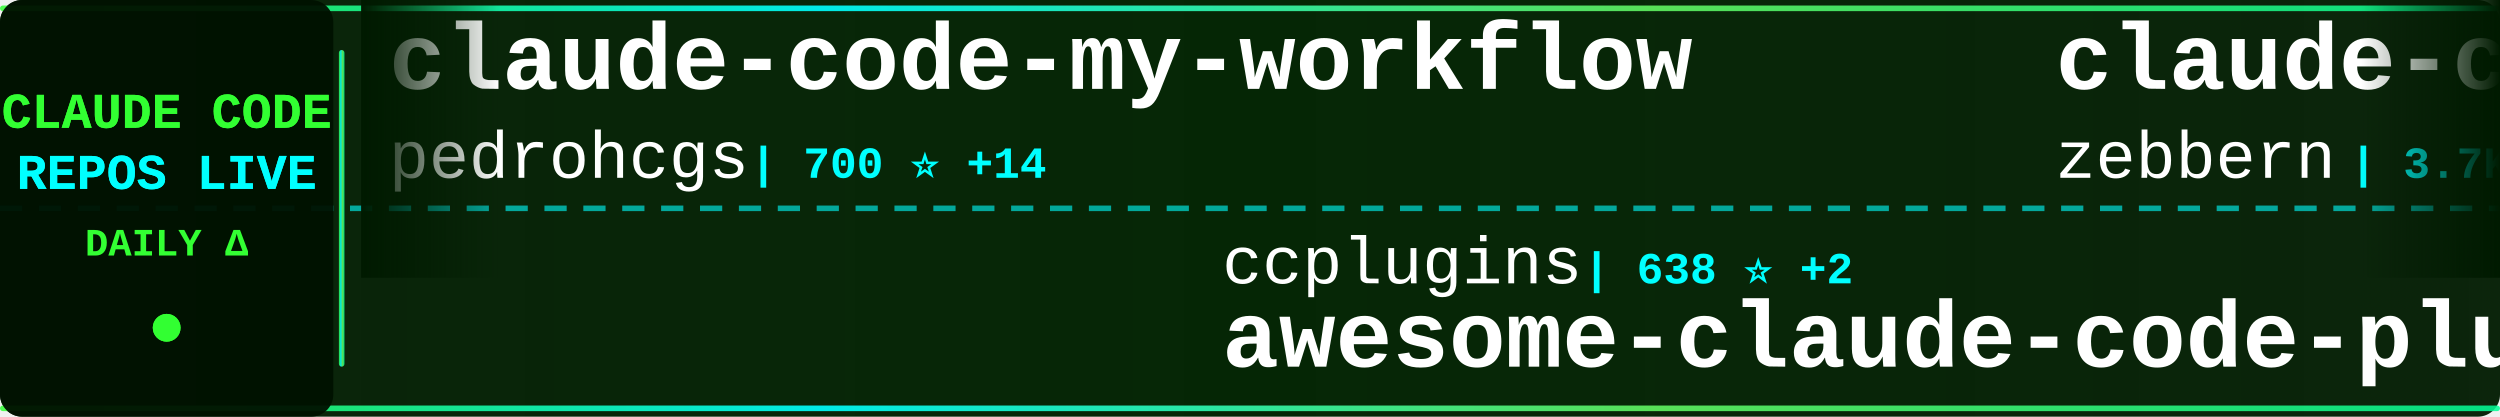
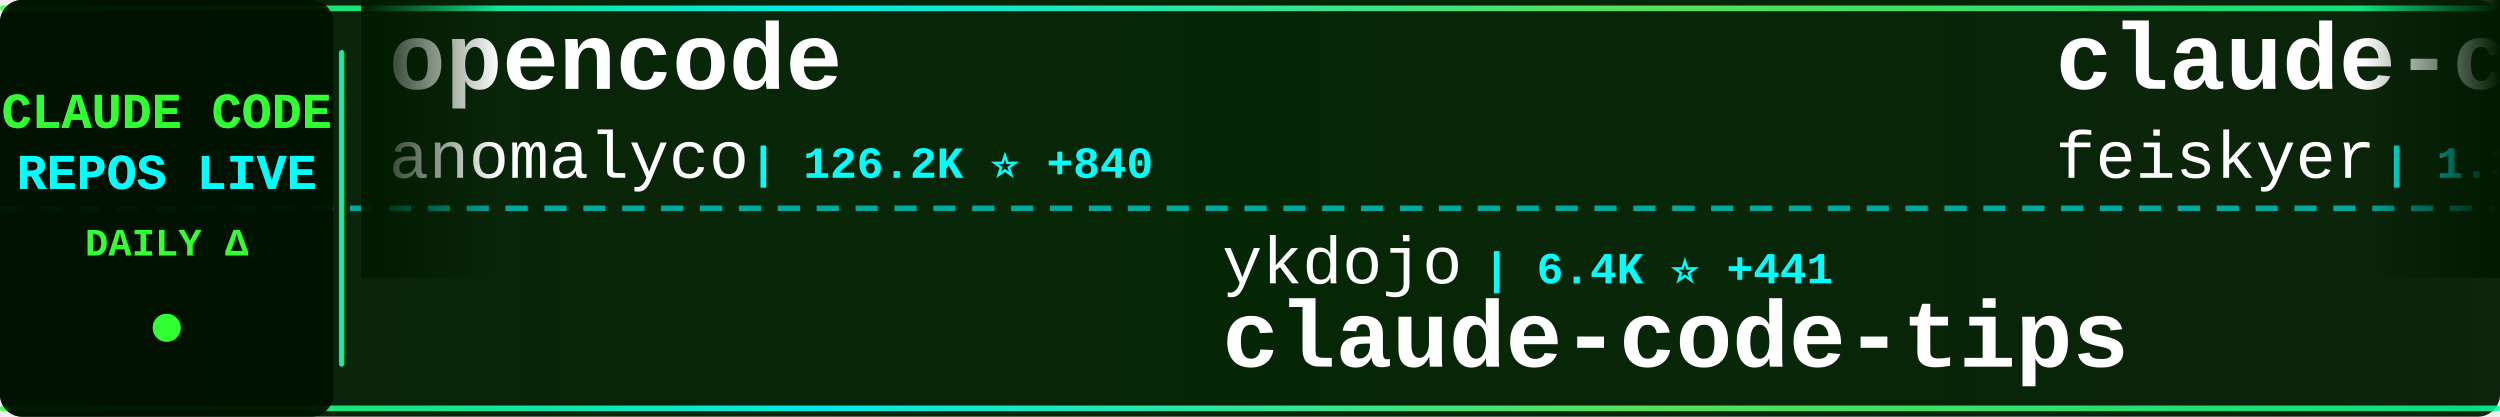
<svg xmlns="http://www.w3.org/2000/svg" width="900" height="150">
  <defs>
    <linearGradient id="tickerBg" x1="0%" y1="0%" x2="100%" y2="0%">
      <stop offset="0%" style="stop-color:#001a00;stop-opacity:0.95" />
      <stop offset="50%" style="stop-color:#002200;stop-opacity:0.98" />
      <stop offset="100%" style="stop-color:#001a00;stop-opacity:0.95" />
    </linearGradient>
    <linearGradient id="borderGrad" x1="0%" y1="0%" x2="100%" y2="0%">
      <stop offset="0%" style="stop-color:#33ff33;stop-opacity:0.85">
        <animate attributeName="stop-opacity" values="0.85;1;0.85" dur="2s" repeatCount="indefinite" />
      </stop>
      <stop offset="33%" style="stop-color:#00ffff;stop-opacity:0.9">
        <animate attributeName="stop-opacity" values="0.9;1;0.9" dur="2.2s" repeatCount="indefinite" />
      </stop>
      <stop offset="66%" style="stop-color:#66ff66;stop-opacity:0.85">
        <animate attributeName="stop-opacity" values="0.85;1;0.85" dur="1.8s" repeatCount="indefinite" />
      </stop>
      <stop offset="100%" style="stop-color:#00ff99;stop-opacity:0.85">
        <animate attributeName="stop-opacity" values="0.85;1;0.85" dur="2s" repeatCount="indefinite" />
      </stop>
    </linearGradient>
    <filter id="textGlow">
      <feGaussianBlur stdDeviation="0.1" result="coloredBlur" />
      <feMerge>
        <feMergeNode in="coloredBlur" />
        <feMergeNode in="SourceGraphic" />
      </feMerge>
    </filter>
    <filter id="metricGlow">
      <feGaussianBlur stdDeviation="0.2" result="coloredBlur" />
      <feMerge>
        <feMergeNode in="coloredBlur" />
        <feMergeNode in="SourceGraphic" />
      </feMerge>
    </filter>
    <linearGradient id="leftFade" x1="0%" y1="0%" x2="100%" y2="0%">
      <stop offset="0%" style="stop-color:#001a00;stop-opacity:1" />
      <stop offset="100%" style="stop-color:#001a00;stop-opacity:0" />
    </linearGradient>
    <linearGradient id="rightFade" x1="0%" y1="0%" x2="100%" y2="0%">
      <stop offset="0%" style="stop-color:#001a00;stop-opacity:0" />
      <stop offset="100%" style="stop-color:#001a00;stop-opacity:1" />
    </linearGradient>
  </defs>
  <rect width="900" height="150" fill="url(#tickerBg)" rx="8" />
  <rect x="0" y="2" width="900" height="2" fill="url(#borderGrad)" rx="1" />
  <rect x="0" y="146" width="900" height="2" fill="url(#borderGrad)" rx="1" />
  <line x1="0" y1="75" x2="900" y2="75" stroke="#00ffff" stroke-width="2" stroke-dasharray="8 6" opacity="0.6" />
  <rect x="0" y="0" width="120" height="150" fill="#001100" opacity="0.95" rx="8" />
  <text x="60" y="46" font-family="'Courier New', monospace" font-size="18" font-weight="bold" fill="#33ff33" text-anchor="middle" filter="url(#textGlow)">
    CLAUDE CODE
  </text>
  <text x="60" y="68" font-family="'Courier New', monospace" font-size="18" font-weight="bold" fill="#00ffff" text-anchor="middle" filter="url(#textGlow)">
    REPOS LIVE
  </text>
  <text x="60" y="92" font-family="'Courier New', monospace" font-size="14" font-weight="bold" fill="#33ff33" text-anchor="middle">
    DAILY Δ
  </text>
  <circle cx="60" cy="118" r="5" fill="#33ff33" filter="url(#metricGlow)">
    <animate attributeName="r" values="4;6;4" dur="1.5s" repeatCount="indefinite" />
    <animate attributeName="opacity" values="0.6;1;0.6" dur="1.5s" repeatCount="indefinite" />
  </circle>
  <rect x="122" y="18" width="2" height="114" fill="url(#borderGrad)" rx="1" />
  <clipPath id="tickerClip">
    <rect x="130" y="0" width="770" height="150" />
  </clipPath>
  <g clip-path="url(#tickerClip)">
    <g id="tickerItems">
      <animateTransform attributeName="transform" attributeType="XML" type="translate" from="0 0" to="-3000 0" dur="54s" repeatCount="indefinite" />
      <g transform="translate(0, 0)">
-         <text x="140" y="32" font-family="'Courier New', monospace" font-size="34" font-weight="bold" fill="#ffffff">claude-code-my-workflow</text>
-         <text x="140" y="64" font-family="'Courier New', monospace" font-size="24" font-weight="normal" fill="#ffffff" opacity="1.0">pedrohcgs</text>
-         <text x="270" y="64" font-family="'Courier New', monospace" font-size="16" font-weight="bold" fill="#00ffff"> | 700 ⭐ +14</text>
+         <text x="140" y="32" font-family="'Courier New', monospace" font-size="34" font-weight="bold" fill="#ffffff">opencode</text>
+         <text x="140" y="64" font-family="'Courier New', monospace" font-size="24" font-weight="normal" fill="#ffffff" opacity="1.0">anomalyco</text>
+         <text x="270" y="64" font-family="'Courier New', monospace" font-size="16" font-weight="bold" fill="#00ffff"> | 126.2K ⭐ +840</text>
      </g>
      <g transform="translate(300, 0)">
-         <text x="140" y="102" font-family="'Courier New', monospace" font-size="24" font-weight="normal" fill="#ffffff" opacity="1.0">ccplugins</text>
-         <text x="270" y="102" font-family="'Courier New', monospace" font-size="16" font-weight="bold" fill="#00ffff"> | 638 ⭐ +2</text>
-         <text x="140" y="132" font-family="'Courier New', monospace" font-size="34" font-weight="bold" fill="#ffffff">awesome-claude-code-plug...</text>
+         <text x="140" y="102" font-family="'Courier New', monospace" font-size="24" font-weight="normal" fill="#ffffff" opacity="1.0">ykdojo</text>
+         <text x="234" y="102" font-family="'Courier New', monospace" font-size="16" font-weight="bold" fill="#00ffff"> | 6.4K ⭐ +441</text>
+         <text x="140" y="132" font-family="'Courier New', monospace" font-size="34" font-weight="bold" fill="#ffffff">claude-code-tips</text>
      </g>
      <g transform="translate(600, 0)">
-         <text x="140" y="32" font-family="'Courier New', monospace" font-size="34" font-weight="bold" fill="#ffffff">claude-code-guide</text>
-         <text x="140" y="64" font-family="'Courier New', monospace" font-size="24" font-weight="normal" fill="#ffffff" opacity="1.0">zebbern</text>
-         <text x="246" y="64" font-family="'Courier New', monospace" font-size="16" font-weight="bold" fill="#00ffff"> | 3.7K ⭐ +11</text>
+         <text x="140" y="32" font-family="'Courier New', monospace" font-size="34" font-weight="bold" fill="#ffffff">claude-code-settings</text>
+         <text x="140" y="64" font-family="'Courier New', monospace" font-size="24" font-weight="normal" fill="#ffffff" opacity="1.0">feiskyer</text>
+         <text x="258" y="64" font-family="'Courier New', monospace" font-size="16" font-weight="bold" fill="#00ffff"> | 1.3K ⭐ +12</text>
      </g>
      <g transform="translate(900, 0)">
-         <text x="140" y="102" font-family="'Courier New', monospace" font-size="24" font-weight="normal" fill="#ffffff" opacity="1.0">siteboon</text>
-         <text x="258" y="102" font-family="'Courier New', monospace" font-size="16" font-weight="bold" fill="#00ffff"> | 8.7K ⭐ +63</text>
-         <text x="140" y="132" font-family="'Courier New', monospace" font-size="34" font-weight="bold" fill="#ffffff">claudecodeui</text>
+         <text x="140" y="102" font-family="'Courier New', monospace" font-size="24" font-weight="normal" fill="#ffffff" opacity="1.0">Cranot</text>
+         <text x="234" y="102" font-family="'Courier New', monospace" font-size="16" font-weight="bold" fill="#00ffff"> | 2.5K ⭐ +3</text>
+         <text x="140" y="132" font-family="'Courier New', monospace" font-size="34" font-weight="bold" fill="#ffffff">claude-code-guide</text>
      </g>
      <g transform="translate(1200, 0)">
-         <text x="140" y="32" font-family="'Courier New', monospace" font-size="34" font-weight="bold" fill="#ffffff">claude-code-plugins-plus...</text>
-         <text x="140" y="64" font-family="'Courier New', monospace" font-size="24" font-weight="normal" fill="#ffffff" opacity="1.0">jeremylongshore</text>
-         <text x="342" y="64" font-family="'Courier New', monospace" font-size="16" font-weight="bold" fill="#00ffff"> | 1.7K ⭐ +18</text>
+         <text x="140" y="32" font-family="'Courier New', monospace" font-size="34" font-weight="bold" fill="#ffffff">claude-code-webui</text>
+         <text x="140" y="64" font-family="'Courier New', monospace" font-size="24" font-weight="normal" fill="#ffffff" opacity="1.0">sugyan</text>
+         <text x="234" y="64" font-family="'Courier New', monospace" font-size="16" font-weight="bold" fill="#00ffff"> | 971 ⭐ +2</text>
      </g>
      <g transform="translate(1500, 0)">
-         <text x="140" y="102" font-family="'Courier New', monospace" font-size="24" font-weight="normal" fill="#ffffff" opacity="1.0">zhukunpenglinyutong</text>
-         <text x="390" y="102" font-family="'Courier New', monospace" font-size="16" font-weight="bold" fill="#00ffff"> | 2.0K ⭐ +31</text>
-         <text x="140" y="132" font-family="'Courier New', monospace" font-size="34" font-weight="bold" fill="#ffffff">idea-claude-code-gui</text>
+         <text x="140" y="102" font-family="'Courier New', monospace" font-size="24" font-weight="normal" fill="#ffffff" opacity="1.0">carlvellotti</text>
+         <text x="306" y="102" font-family="'Courier New', monospace" font-size="16" font-weight="bold" fill="#00ffff"> | 1.6K ⭐ +2</text>
+         <text x="140" y="132" font-family="'Courier New', monospace" font-size="34" font-weight="bold" fill="#ffffff">claude-code-pm-course</text>
      </g>
      <g transform="translate(1800, 0)">
-         <text x="140" y="32" font-family="'Courier New', monospace" font-size="34" font-weight="bold" fill="#ffffff">Claude-Code-x-OpenClaw-G...</text>
-         <text x="140" y="64" font-family="'Courier New', monospace" font-size="24" font-weight="normal" fill="#ffffff" opacity="1.0">KimYx0207</text>
-         <text x="270" y="64" font-family="'Courier New', monospace" font-size="16" font-weight="bold" fill="#00ffff"> | 2.2K ⭐ +40</text>
+         <text x="140" y="32" font-family="'Courier New', monospace" font-size="34" font-weight="bold" fill="#ffffff">claude-code-prompt-impro...</text>
+         <text x="140" y="64" font-family="'Courier New', monospace" font-size="24" font-weight="normal" fill="#ffffff" opacity="1.0">severity1</text>
+         <text x="270" y="64" font-family="'Courier New', monospace" font-size="16" font-weight="bold" fill="#00ffff"> | 1.3K ⭐ +2</text>
      </g>
      <g transform="translate(2100, 0)">
-         <text x="140" y="102" font-family="'Courier New', monospace" font-size="24" font-weight="normal" fill="#ffffff" opacity="1.0">farion1231</text>
-         <text x="282" y="102" font-family="'Courier New', monospace" font-size="16" font-weight="bold" fill="#00ffff"> | 30.9K ⭐ +558</text>
-         <text x="140" y="132" font-family="'Courier New', monospace" font-size="34" font-weight="bold" fill="#ffffff">cc-switch</text>
+         <text x="140" y="102" font-family="'Courier New', monospace" font-size="24" font-weight="normal" fill="#ffffff" opacity="1.0">Pimzino</text>
+         <text x="246" y="102" font-family="'Courier New', monospace" font-size="16" font-weight="bold" fill="#00ffff"> | 3.6K ⭐ +4</text>
+         <text x="140" y="132" font-family="'Courier New', monospace" font-size="34" font-weight="bold" fill="#ffffff">claude-code-spec-workflo...</text>
      </g>
      <g transform="translate(2400, 0)">
-         <text x="140" y="32" font-family="'Courier New', monospace" font-size="34" font-weight="bold" fill="#ffffff">claude-code-base-action</text>
-         <text x="140" y="64" font-family="'Courier New', monospace" font-size="24" font-weight="normal" fill="#ffffff" opacity="1.0">anthropics</text>
-         <text x="282" y="64" font-family="'Courier New', monospace" font-size="16" font-weight="bold" fill="#00ffff"> | 614 ⭐ +3</text>
+         <text x="140" y="32" font-family="'Courier New', monospace" font-size="34" font-weight="bold" fill="#ffffff">claude_code_bridge</text>
+         <text x="140" y="64" font-family="'Courier New', monospace" font-size="24" font-weight="normal" fill="#ffffff" opacity="1.0">bfly123</text>
+         <text x="246" y="64" font-family="'Courier New', monospace" font-size="16" font-weight="bold" fill="#00ffff"> | 1.7K ⭐ +28</text>
      </g>
      <g transform="translate(2700, 0)">
-         <text x="140" y="102" font-family="'Courier New', monospace" font-size="24" font-weight="normal" fill="#ffffff" opacity="1.0">qwibitai</text>
-         <text x="258" y="102" font-family="'Courier New', monospace" font-size="16" font-weight="bold" fill="#00ffff"> | 24.5K ⭐ +224</text>
-         <text x="140" y="132" font-family="'Courier New', monospace" font-size="34" font-weight="bold" fill="#ffffff">nanoclaw</text>
+         <text x="140" y="102" font-family="'Courier New', monospace" font-size="24" font-weight="normal" fill="#ffffff" opacity="1.0">numman-ali</text>
+         <text x="282" y="102" font-family="'Courier New', monospace" font-size="16" font-weight="bold" fill="#00ffff"> | 9.1K ⭐ +28</text>
+         <text x="140" y="132" font-family="'Courier New', monospace" font-size="34" font-weight="bold" fill="#ffffff">openskills</text>
      </g>
      <g transform="translate(3000, 0)">
-         <text x="140" y="32" font-family="'Courier New', monospace" font-size="34" font-weight="bold" fill="#ffffff">claude-code-my-workflow</text>
-         <text x="140" y="64" font-family="'Courier New', monospace" font-size="24" font-weight="normal" fill="#ffffff" opacity="1.0">pedrohcgs</text>
-         <text x="270" y="64" font-family="'Courier New', monospace" font-size="16" font-weight="bold" fill="#00ffff"> | 700 ⭐ +14</text>
+         <text x="140" y="32" font-family="'Courier New', monospace" font-size="34" font-weight="bold" fill="#ffffff">opencode</text>
+         <text x="140" y="64" font-family="'Courier New', monospace" font-size="24" font-weight="normal" fill="#ffffff" opacity="1.0">anomalyco</text>
+         <text x="270" y="64" font-family="'Courier New', monospace" font-size="16" font-weight="bold" fill="#00ffff"> | 126.2K ⭐ +840</text>
      </g>
      <g transform="translate(3300, 0)">
-         <text x="140" y="102" font-family="'Courier New', monospace" font-size="24" font-weight="normal" fill="#ffffff" opacity="1.0">ccplugins</text>
-         <text x="270" y="102" font-family="'Courier New', monospace" font-size="16" font-weight="bold" fill="#00ffff"> | 638 ⭐ +2</text>
-         <text x="140" y="132" font-family="'Courier New', monospace" font-size="34" font-weight="bold" fill="#ffffff">awesome-claude-code-plug...</text>
+         <text x="140" y="102" font-family="'Courier New', monospace" font-size="24" font-weight="normal" fill="#ffffff" opacity="1.0">ykdojo</text>
+         <text x="234" y="102" font-family="'Courier New', monospace" font-size="16" font-weight="bold" fill="#00ffff"> | 6.4K ⭐ +441</text>
+         <text x="140" y="132" font-family="'Courier New', monospace" font-size="34" font-weight="bold" fill="#ffffff">claude-code-tips</text>
      </g>
      <g transform="translate(3600, 0)">
-         <text x="140" y="32" font-family="'Courier New', monospace" font-size="34" font-weight="bold" fill="#ffffff">claude-code-guide</text>
-         <text x="140" y="64" font-family="'Courier New', monospace" font-size="24" font-weight="normal" fill="#ffffff" opacity="1.0">zebbern</text>
-         <text x="246" y="64" font-family="'Courier New', monospace" font-size="16" font-weight="bold" fill="#00ffff"> | 3.7K ⭐ +11</text>
+         <text x="140" y="32" font-family="'Courier New', monospace" font-size="34" font-weight="bold" fill="#ffffff">claude-code-settings</text>
+         <text x="140" y="64" font-family="'Courier New', monospace" font-size="24" font-weight="normal" fill="#ffffff" opacity="1.0">feiskyer</text>
+         <text x="258" y="64" font-family="'Courier New', monospace" font-size="16" font-weight="bold" fill="#00ffff"> | 1.3K ⭐ +12</text>
      </g>
      <g transform="translate(3900, 0)">
-         <text x="140" y="102" font-family="'Courier New', monospace" font-size="24" font-weight="normal" fill="#ffffff" opacity="1.0">siteboon</text>
-         <text x="258" y="102" font-family="'Courier New', monospace" font-size="16" font-weight="bold" fill="#00ffff"> | 8.7K ⭐ +63</text>
-         <text x="140" y="132" font-family="'Courier New', monospace" font-size="34" font-weight="bold" fill="#ffffff">claudecodeui</text>
+         <text x="140" y="102" font-family="'Courier New', monospace" font-size="24" font-weight="normal" fill="#ffffff" opacity="1.0">Cranot</text>
+         <text x="234" y="102" font-family="'Courier New', monospace" font-size="16" font-weight="bold" fill="#00ffff"> | 2.5K ⭐ +3</text>
+         <text x="140" y="132" font-family="'Courier New', monospace" font-size="34" font-weight="bold" fill="#ffffff">claude-code-guide</text>
      </g>
    </g>
  </g>
  <rect x="130" y="0" width="50" height="100" fill="url(#leftFade)" />
  <rect x="850" y="0" width="50" height="100" fill="url(#rightFade)" />
</svg>
